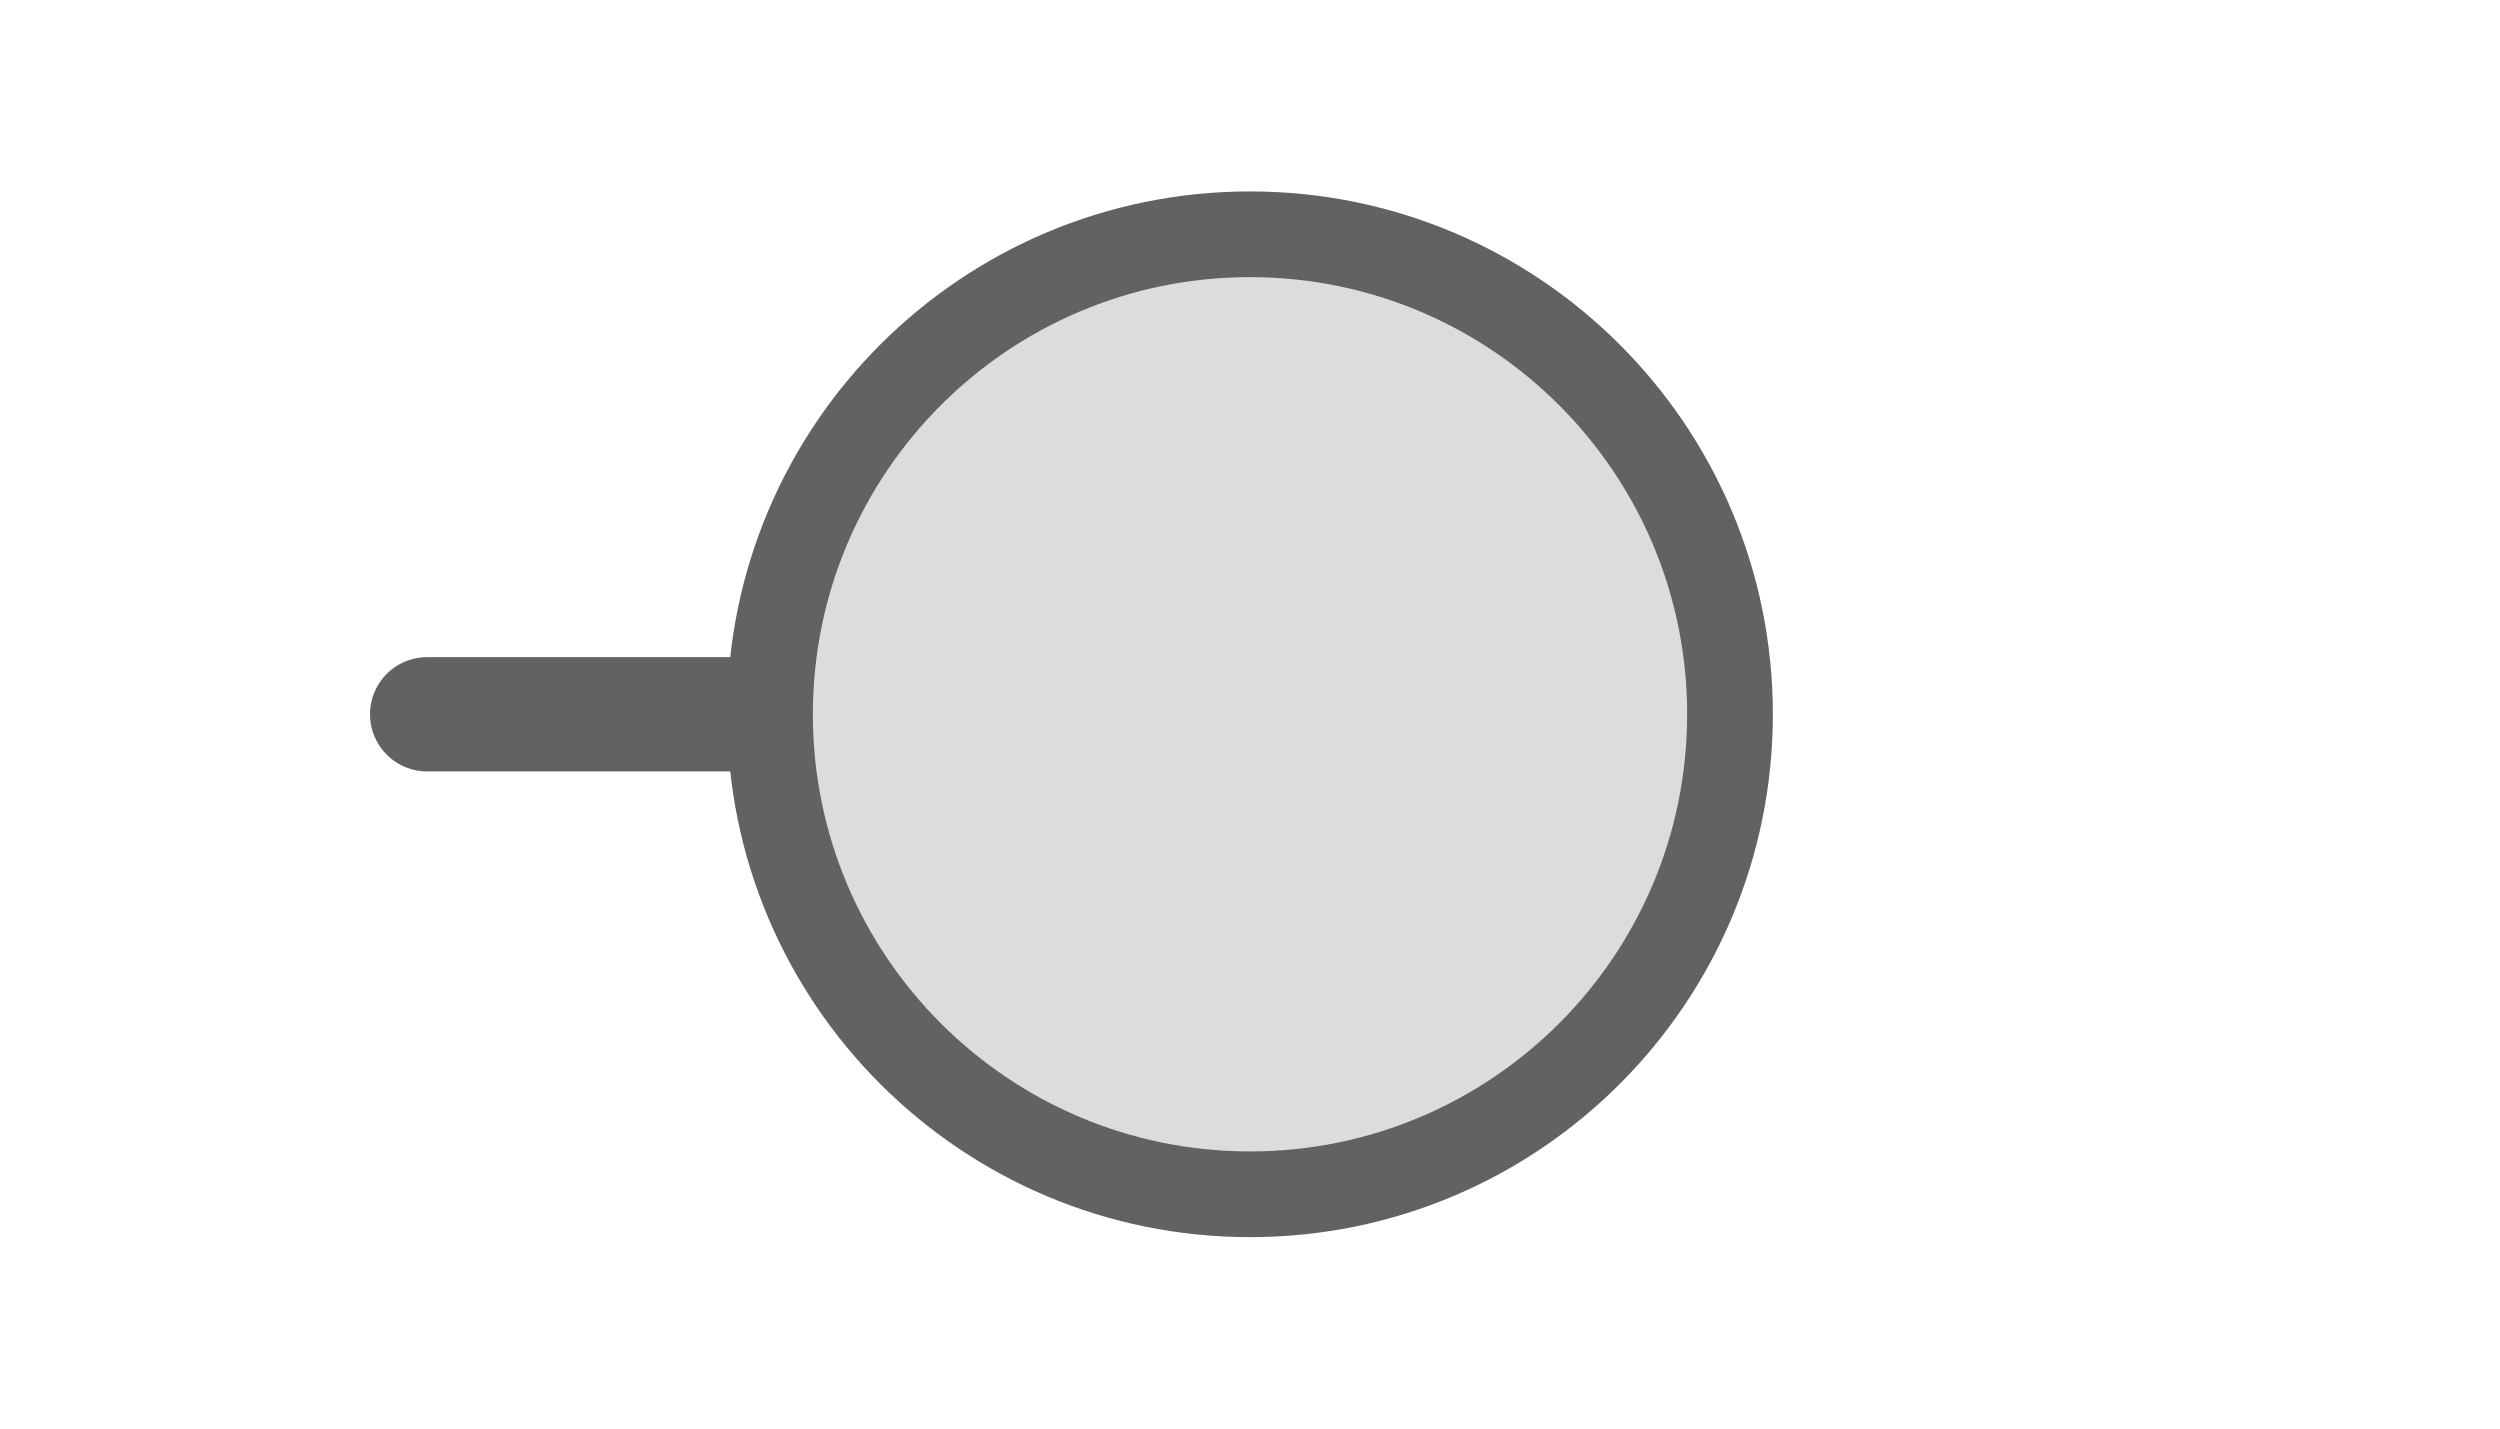
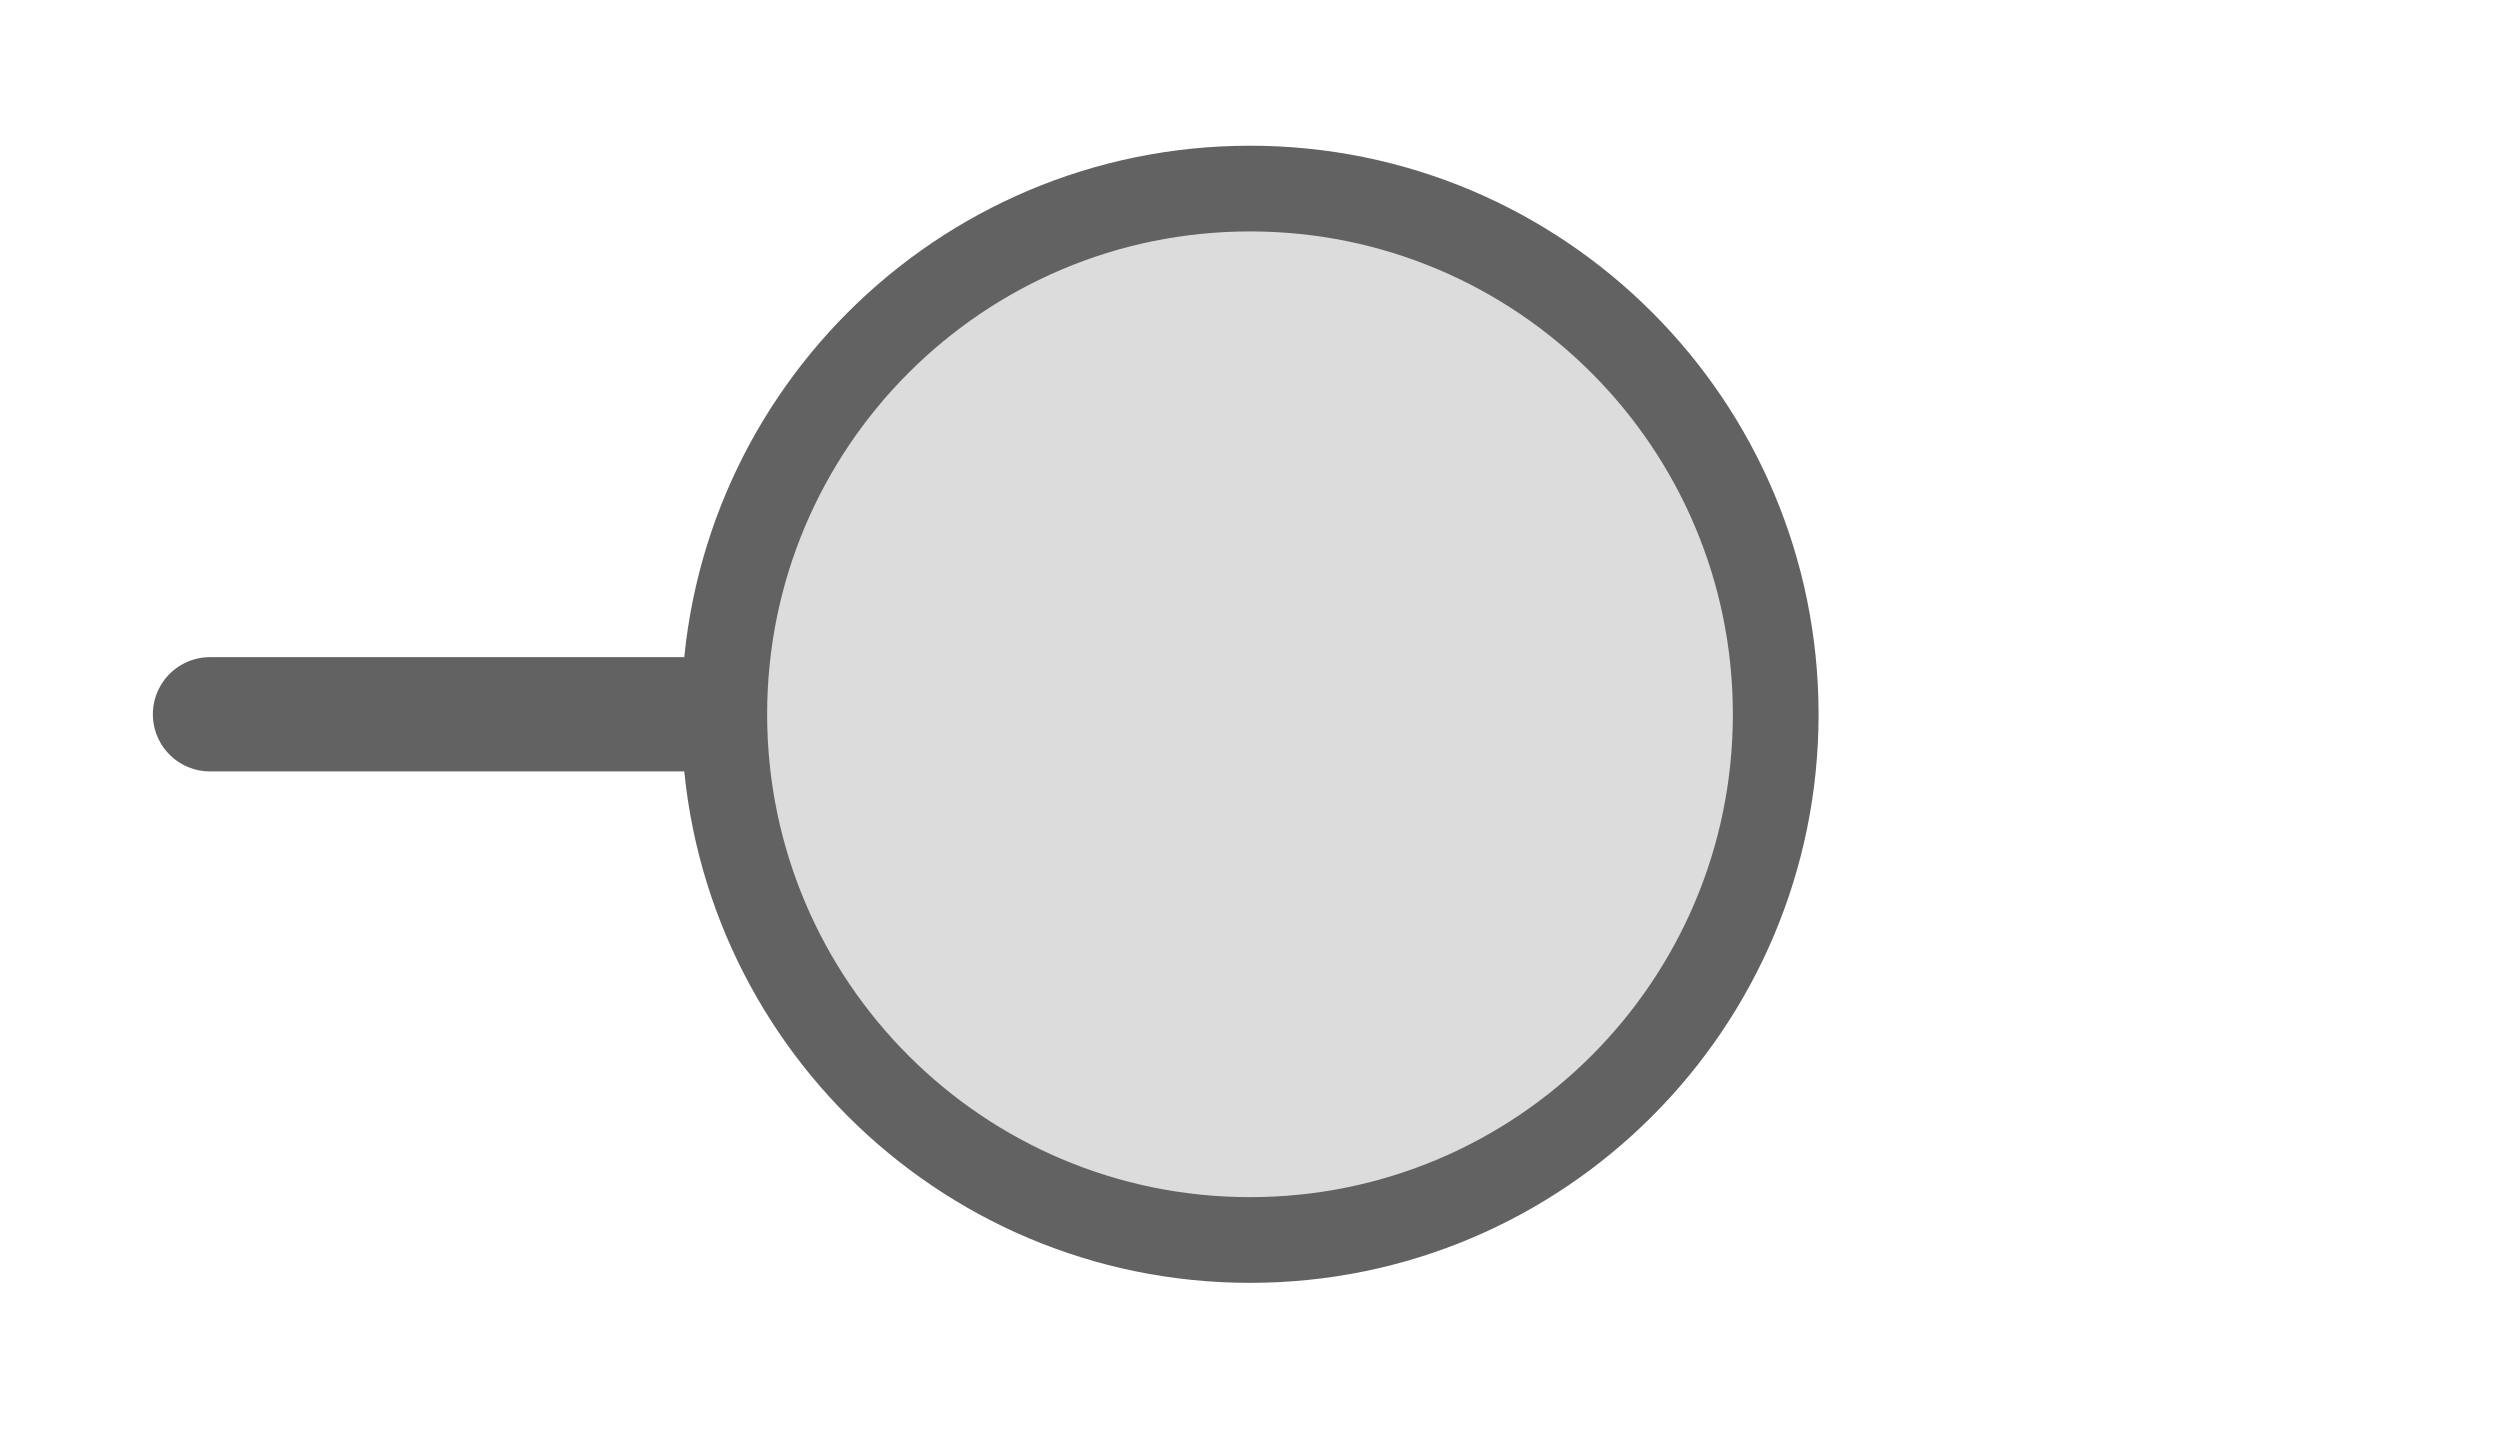
<svg xmlns="http://www.w3.org/2000/svg" width="35px" height="20px" viewBox="0 0 35 20">
-   <line x1="5.98" y1="10" x2="10.78" y2="10" stroke="#626262" stroke-width="1.6" stroke-linecap="round" />
-   <circle cx="17.5" cy="10" r="6.72" fill="#dcdcdc" stroke="#626262" stroke-width="1.2" />
+   <line x1="2.94" y1="10" x2="10.14" y2="10" stroke="#626262" stroke-width="1.6" stroke-linecap="round" />
+   <circle cx="17.5" cy="10" r="7.36" fill="#dcdcdc" stroke="#626262" stroke-width="1.2" />
</svg>
